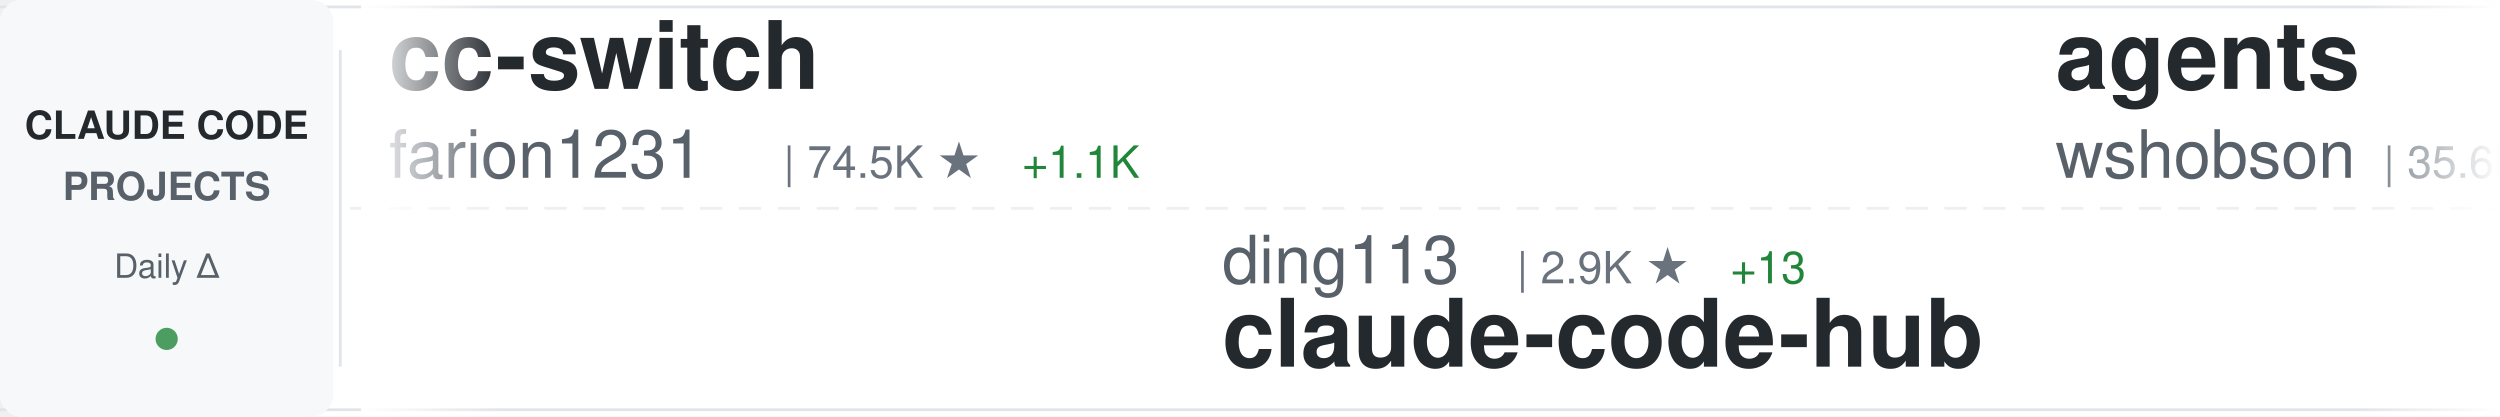
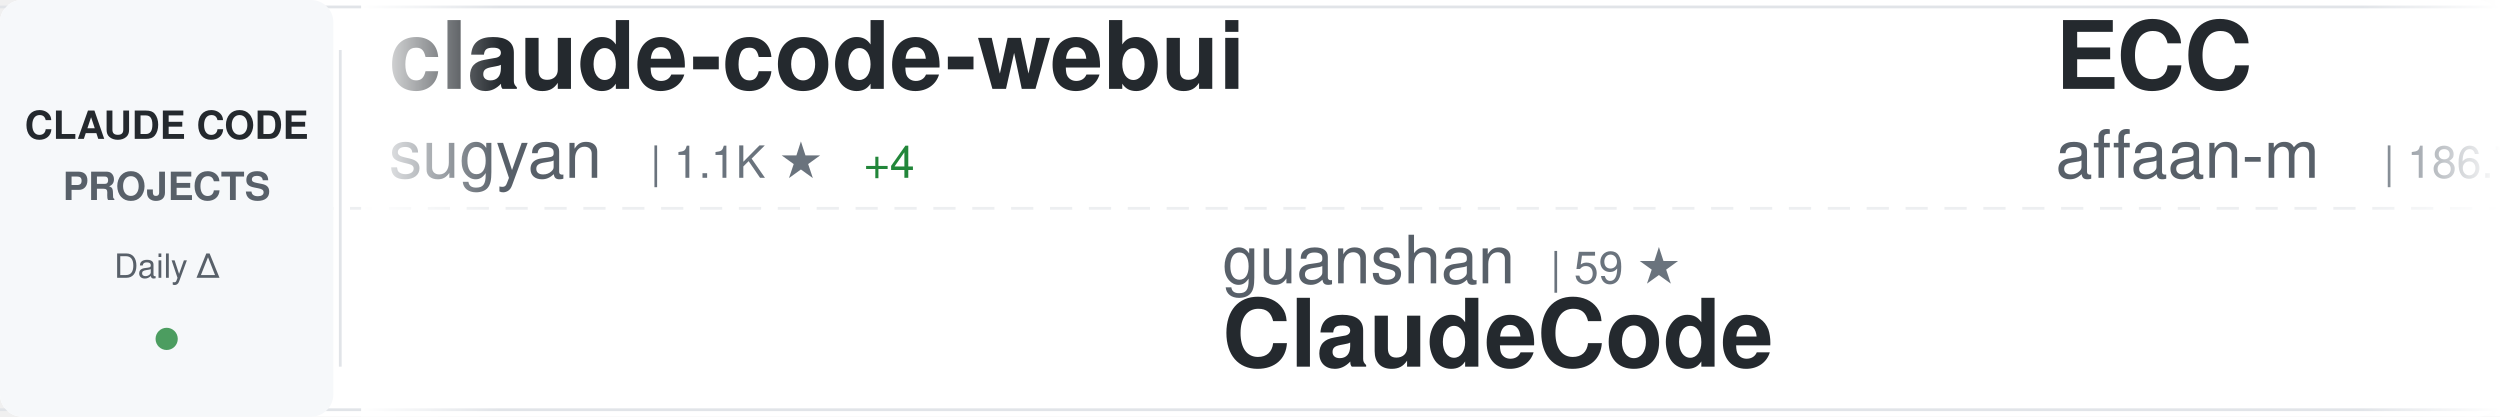
<svg xmlns="http://www.w3.org/2000/svg" width="900" height="150">
  <defs>
    <linearGradient id="awesomeLeftFade" x1="0%" y1="0%" x2="100%" y2="0%">
      <stop offset="0%" style="stop-color:#ffffff;stop-opacity:1" />
      <stop offset="100%" style="stop-color:#ffffff;stop-opacity:0" />
    </linearGradient>
    <linearGradient id="awesomeRightFade" x1="0%" y1="0%" x2="100%" y2="0%">
      <stop offset="0%" style="stop-color:#ffffff;stop-opacity:0" />
      <stop offset="100%" style="stop-color:#ffffff;stop-opacity:1" />
    </linearGradient>
  </defs>
  <rect width="900" height="150" fill="#ffffff" rx="8" />
  <rect x="0" y="2" width="900" height="1" fill="#e1e4e8" />
  <rect x="0" y="147" width="900" height="1" fill="#e1e4e8" />
  <line x1="0" y1="75" x2="900" y2="75" stroke="#e1e4e8" stroke-width="1" stroke-dasharray="8 6" opacity="0.6" />
  <rect x="0" y="0" width="120" height="150" fill="#f6f8fa" rx="8" />
  <text x="60" y="50" font-family="-apple-system, BlinkMacSystemFont, 'Segoe UI', Helvetica, Arial, sans-serif" font-size="14" font-weight="600" fill="#24292e" text-anchor="middle">CLAUDE CODE</text>
  <text x="60" y="72" font-family="-apple-system, BlinkMacSystemFont, 'Segoe UI', Helvetica, Arial, sans-serif" font-size="14" font-weight="600" fill="#586069" text-anchor="middle">PROJECTS</text>
  <text x="60" y="100" font-family="-apple-system, BlinkMacSystemFont, 'Segoe UI', Helvetica, Arial, sans-serif" font-size="12" font-weight="500" fill="#586069" text-anchor="middle">Daily Δ</text>
  <circle cx="60" cy="122" r="4" fill="#22863a" opacity="0.8" />
  <rect x="122" y="18" width="1" height="114" fill="#e1e4e8" />
  <clipPath id="awesomeTickerClip">
    <rect x="130" y="0" width="770" height="150" />
  </clipPath>
  <g clip-path="url(#awesomeTickerClip)">
    <g id="awesomeTickerItems">
      <animateTransform attributeName="transform" attributeType="XML" type="translate" from="0 0" to="-3000 0" dur="54s" repeatCount="indefinite" />
      <g transform="translate(0, 0)">
-         <text x="140" y="32" font-family="-apple-system, BlinkMacSystemFont, 'Segoe UI', Helvetica, Arial, sans-serif" font-size="34" font-weight="600" fill="#24292e">cc-switch</text>
-         <text x="140" y="64" font-family="-apple-system, BlinkMacSystemFont, 'Segoe UI', Helvetica, Arial, sans-serif" font-size="24" font-weight="400" fill="#586069">farion1231</text>
-         <text x="282" y="64" font-family="-apple-system, BlinkMacSystemFont, 'Segoe UI', Helvetica, Arial, sans-serif" font-size="16" font-weight="500" fill="#6a737d">| 74.5K ★</text>
-         <text x="368" y="64" font-family="-apple-system, BlinkMacSystemFont, 'Segoe UI', Helvetica, Arial, sans-serif" font-size="16" font-weight="500" fill="#22863a"> +1.1K</text>
+         <text x="140" y="32" font-family="-apple-system, BlinkMacSystemFont, 'Segoe UI', Helvetica, Arial, sans-serif" font-size="34" font-weight="600" fill="#24292e">claude-code-webui</text>
+         <text x="140" y="64" font-family="-apple-system, BlinkMacSystemFont, 'Segoe UI', Helvetica, Arial, sans-serif" font-size="24" font-weight="400" fill="#586069">sugyan</text>
+         <text x="234" y="64" font-family="-apple-system, BlinkMacSystemFont, 'Segoe UI', Helvetica, Arial, sans-serif" font-size="16" font-weight="500" fill="#6a737d">| 1.1K ★</text>
+         <text x="311" y="64" font-family="-apple-system, BlinkMacSystemFont, 'Segoe UI', Helvetica, Arial, sans-serif" font-size="16" font-weight="500" fill="#22863a"> +4</text>
      </g>
      <g transform="translate(300, 0)">
-         <text x="140" y="102" font-family="-apple-system, BlinkMacSystemFont, 'Segoe UI', Helvetica, Arial, sans-serif" font-size="24" font-weight="400" fill="#586069">ding113</text>
-         <text x="246" y="102" font-family="-apple-system, BlinkMacSystemFont, 'Segoe UI', Helvetica, Arial, sans-serif" font-size="16" font-weight="500" fill="#6a737d">| 2.9K ★</text>
-         <text x="323" y="102" font-family="-apple-system, BlinkMacSystemFont, 'Segoe UI', Helvetica, Arial, sans-serif" font-size="16" font-weight="500" fill="#22863a"> +13</text>
-         <text x="140" y="132" font-family="-apple-system, BlinkMacSystemFont, 'Segoe UI', Helvetica, Arial, sans-serif" font-size="34" font-weight="600" fill="#24292e">claude-code-hub</text>
+         <text x="140" y="102" font-family="-apple-system, BlinkMacSystemFont, 'Segoe UI', Helvetica, Arial, sans-serif" font-size="24" font-weight="400" fill="#586069">guanshan</text>
+         <text x="258" y="102" font-family="-apple-system, BlinkMacSystemFont, 'Segoe UI', Helvetica, Arial, sans-serif" font-size="16" font-weight="500" fill="#6a737d">| 59 ★</text>
+         <text x="140" y="132" font-family="-apple-system, BlinkMacSystemFont, 'Segoe UI', Helvetica, Arial, sans-serif" font-size="34" font-weight="600" fill="#24292e">ClaudeCode</text>
      </g>
      <g transform="translate(600, 0)">
-         <text x="140" y="32" font-family="-apple-system, BlinkMacSystemFont, 'Segoe UI', Helvetica, Arial, sans-serif" font-size="34" font-weight="600" fill="#24292e">agents</text>
-         <text x="140" y="64" font-family="-apple-system, BlinkMacSystemFont, 'Segoe UI', Helvetica, Arial, sans-serif" font-size="24" font-weight="400" fill="#586069">wshobson</text>
-         <text x="258" y="64" font-family="-apple-system, BlinkMacSystemFont, 'Segoe UI', Helvetica, Arial, sans-serif" font-size="16" font-weight="500" fill="#6a737d">| 35.6K ★</text>
-         <text x="344" y="64" font-family="-apple-system, BlinkMacSystemFont, 'Segoe UI', Helvetica, Arial, sans-serif" font-size="16" font-weight="500" fill="#22863a"> +61</text>
+         <text x="140" y="32" font-family="-apple-system, BlinkMacSystemFont, 'Segoe UI', Helvetica, Arial, sans-serif" font-size="34" font-weight="600" fill="#24292e">ECC</text>
+         <text x="140" y="64" font-family="-apple-system, BlinkMacSystemFont, 'Segoe UI', Helvetica, Arial, sans-serif" font-size="24" font-weight="400" fill="#586069">affaan-m</text>
+         <text x="258" y="64" font-family="-apple-system, BlinkMacSystemFont, 'Segoe UI', Helvetica, Arial, sans-serif" font-size="16" font-weight="500" fill="#6a737d">| 186.7K ★</text>
+         <text x="353" y="64" font-family="-apple-system, BlinkMacSystemFont, 'Segoe UI', Helvetica, Arial, sans-serif" font-size="16" font-weight="500" fill="#22863a"> +906</text>
      </g>
      <g transform="translate(900, 0)">
-         <text x="140" y="102" font-family="-apple-system, BlinkMacSystemFont, 'Segoe UI', Helvetica, Arial, sans-serif" font-size="24" font-weight="400" fill="#586069">pedrohcgs</text>
-         <text x="270" y="102" font-family="-apple-system, BlinkMacSystemFont, 'Segoe UI', Helvetica, Arial, sans-serif" font-size="16" font-weight="500" fill="#6a737d">| 1.1K ★</text>
-         <text x="347" y="102" font-family="-apple-system, BlinkMacSystemFont, 'Segoe UI', Helvetica, Arial, sans-serif" font-size="16" font-weight="500" fill="#22863a"> +5</text>
-         <text x="140" y="132" font-family="-apple-system, BlinkMacSystemFont, 'Segoe UI', Helvetica, Arial, sans-serif" font-size="34" font-weight="600" fill="#24292e">claude-code-my-workflow</text>
+         <text x="140" y="102" font-family="-apple-system, BlinkMacSystemFont, 'Segoe UI', Helvetica, Arial, sans-serif" font-size="24" font-weight="400" fill="#586069">davila7</text>
+         <text x="246" y="102" font-family="-apple-system, BlinkMacSystemFont, 'Segoe UI', Helvetica, Arial, sans-serif" font-size="16" font-weight="500" fill="#6a737d">| 27.4K ★</text>
+         <text x="332" y="102" font-family="-apple-system, BlinkMacSystemFont, 'Segoe UI', Helvetica, Arial, sans-serif" font-size="16" font-weight="500" fill="#22863a"> +17</text>
+         <text x="140" y="132" font-family="-apple-system, BlinkMacSystemFont, 'Segoe UI', Helvetica, Arial, sans-serif" font-size="34" font-weight="600" fill="#24292e">claude-code-templates</text>
      </g>
      <g transform="translate(1200, 0)">
-         <text x="140" y="32" font-family="-apple-system, BlinkMacSystemFont, 'Segoe UI', Helvetica, Arial, sans-serif" font-size="34" font-weight="600" fill="#24292e">claude-code-rev</text>
-         <text x="140" y="64" font-family="-apple-system, BlinkMacSystemFont, 'Segoe UI', Helvetica, Arial, sans-serif" font-size="24" font-weight="400" fill="#586069">oboard</text>
-         <text x="234" y="64" font-family="-apple-system, BlinkMacSystemFont, 'Segoe UI', Helvetica, Arial, sans-serif" font-size="16" font-weight="500" fill="#6a737d">| 3.1K ★</text>
-         <text x="311" y="64" font-family="-apple-system, BlinkMacSystemFont, 'Segoe UI', Helvetica, Arial, sans-serif" font-size="16" font-weight="500" fill="#22863a"> +2</text>
+         <text x="140" y="32" font-family="-apple-system, BlinkMacSystemFont, 'Segoe UI', Helvetica, Arial, sans-serif" font-size="34" font-weight="600" fill="#24292e">claude-code-pm-course</text>
+         <text x="140" y="64" font-family="-apple-system, BlinkMacSystemFont, 'Segoe UI', Helvetica, Arial, sans-serif" font-size="24" font-weight="400" fill="#586069">carlvellotti</text>
+         <text x="306" y="64" font-family="-apple-system, BlinkMacSystemFont, 'Segoe UI', Helvetica, Arial, sans-serif" font-size="16" font-weight="500" fill="#6a737d">| 2.0K ★</text>
+         <text x="383" y="64" font-family="-apple-system, BlinkMacSystemFont, 'Segoe UI', Helvetica, Arial, sans-serif" font-size="16" font-weight="500" fill="#22863a"> +3</text>
      </g>
      <g transform="translate(1500, 0)">
-         <text x="140" y="102" font-family="-apple-system, BlinkMacSystemFont, 'Segoe UI', Helvetica, Arial, sans-serif" font-size="24" font-weight="400" fill="#586069">zstmfhy</text>
-         <text x="246" y="102" font-family="-apple-system, BlinkMacSystemFont, 'Segoe UI', Helvetica, Arial, sans-serif" font-size="16" font-weight="500" fill="#6a737d">| 190 ★</text>
-         <text x="314" y="102" font-family="-apple-system, BlinkMacSystemFont, 'Segoe UI', Helvetica, Arial, sans-serif" font-size="16" font-weight="500" fill="#22863a"> +1</text>
-         <text x="140" y="132" font-family="-apple-system, BlinkMacSystemFont, 'Segoe UI', Helvetica, Arial, sans-serif" font-size="34" font-weight="600" fill="#24292e">Claude-code</text>
+         <text x="140" y="102" font-family="-apple-system, BlinkMacSystemFont, 'Segoe UI', Helvetica, Arial, sans-serif" font-size="24" font-weight="400" fill="#586069">Pimzino</text>
+         <text x="246" y="102" font-family="-apple-system, BlinkMacSystemFont, 'Segoe UI', Helvetica, Arial, sans-serif" font-size="16" font-weight="500" fill="#6a737d">| 3.7K ★</text>
+         <text x="323" y="102" font-family="-apple-system, BlinkMacSystemFont, 'Segoe UI', Helvetica, Arial, sans-serif" font-size="16" font-weight="500" fill="#22863a"> +1</text>
+         <text x="140" y="132" font-family="-apple-system, BlinkMacSystemFont, 'Segoe UI', Helvetica, Arial, sans-serif" font-size="34" font-weight="600" fill="#24292e">claude-code-spec-workflo...</text>
      </g>
      <g transform="translate(1800, 0)">
-         <text x="140" y="32" font-family="-apple-system, BlinkMacSystemFont, 'Segoe UI', Helvetica, Arial, sans-serif" font-size="34" font-weight="600" fill="#24292e">claude_code_src</text>
-         <text x="140" y="64" font-family="-apple-system, BlinkMacSystemFont, 'Segoe UI', Helvetica, Arial, sans-serif" font-size="24" font-weight="400" fill="#586069">ponponon</text>
-         <text x="258" y="64" font-family="-apple-system, BlinkMacSystemFont, 'Segoe UI', Helvetica, Arial, sans-serif" font-size="16" font-weight="500" fill="#6a737d">| 2.2K ★</text>
-         <text x="335" y="64" font-family="-apple-system, BlinkMacSystemFont, 'Segoe UI', Helvetica, Arial, sans-serif" font-size="16" font-weight="500" fill="#22863a"> +1</text>
+         <text x="140" y="32" font-family="-apple-system, BlinkMacSystemFont, 'Segoe UI', Helvetica, Arial, sans-serif" font-size="34" font-weight="600" fill="#24292e">claude-code-telegram</text>
+         <text x="140" y="64" font-family="-apple-system, BlinkMacSystemFont, 'Segoe UI', Helvetica, Arial, sans-serif" font-size="24" font-weight="400" fill="#586069">RichardAtCT</text>
+         <text x="294" y="64" font-family="-apple-system, BlinkMacSystemFont, 'Segoe UI', Helvetica, Arial, sans-serif" font-size="16" font-weight="500" fill="#6a737d">| 2.6K ★</text>
+         <text x="371" y="64" font-family="-apple-system, BlinkMacSystemFont, 'Segoe UI', Helvetica, Arial, sans-serif" font-size="16" font-weight="500" fill="#22863a"> +3</text>
      </g>
      <g transform="translate(2100, 0)">
-         <text x="140" y="102" font-family="-apple-system, BlinkMacSystemFont, 'Segoe UI', Helvetica, Arial, sans-serif" font-size="24" font-weight="400" fill="#586069">Yeachan-Heo</text>
-         <text x="294" y="102" font-family="-apple-system, BlinkMacSystemFont, 'Segoe UI', Helvetica, Arial, sans-serif" font-size="16" font-weight="500" fill="#6a737d">| 34.2K ★</text>
-         <text x="380" y="102" font-family="-apple-system, BlinkMacSystemFont, 'Segoe UI', Helvetica, Arial, sans-serif" font-size="16" font-weight="500" fill="#22863a"> +101</text>
-         <text x="140" y="132" font-family="-apple-system, BlinkMacSystemFont, 'Segoe UI', Helvetica, Arial, sans-serif" font-size="34" font-weight="600" fill="#24292e">oh-my-claudecode</text>
+         <text x="140" y="102" font-family="-apple-system, BlinkMacSystemFont, 'Segoe UI', Helvetica, Arial, sans-serif" font-size="24" font-weight="400" fill="#586069">huangserva</text>
+         <text x="282" y="102" font-family="-apple-system, BlinkMacSystemFont, 'Segoe UI', Helvetica, Arial, sans-serif" font-size="16" font-weight="500" fill="#6a737d">| 586 ★</text>
+         <text x="350" y="102" font-family="-apple-system, BlinkMacSystemFont, 'Segoe UI', Helvetica, Arial, sans-serif" font-size="16" font-weight="500" fill="#22863a"> +1</text>
+         <text x="140" y="132" font-family="-apple-system, BlinkMacSystemFont, 'Segoe UI', Helvetica, Arial, sans-serif" font-size="34" font-weight="600" fill="#24292e">claude-code-cli</text>
      </g>
      <g transform="translate(2400, 0)">
-         <text x="140" y="32" font-family="-apple-system, BlinkMacSystemFont, 'Segoe UI', Helvetica, Arial, sans-serif" font-size="34" font-weight="600" fill="#24292e">claude-code-source</text>
-         <text x="140" y="64" font-family="-apple-system, BlinkMacSystemFont, 'Segoe UI', Helvetica, Arial, sans-serif" font-size="24" font-weight="400" fill="#586069">JrCx7scC</text>
-         <text x="258" y="64" font-family="-apple-system, BlinkMacSystemFont, 'Segoe UI', Helvetica, Arial, sans-serif" font-size="16" font-weight="500" fill="#6a737d">| 368 ★</text>
+         <text x="140" y="32" font-family="-apple-system, BlinkMacSystemFont, 'Segoe UI', Helvetica, Arial, sans-serif" font-size="34" font-weight="600" fill="#24292e">claude-code-local</text>
+         <text x="140" y="64" font-family="-apple-system, BlinkMacSystemFont, 'Segoe UI', Helvetica, Arial, sans-serif" font-size="24" font-weight="400" fill="#586069">nicedreamzapp</text>
+         <text x="318" y="64" font-family="-apple-system, BlinkMacSystemFont, 'Segoe UI', Helvetica, Arial, sans-serif" font-size="16" font-weight="500" fill="#6a737d">| 2.6K ★</text>
+         <text x="395" y="64" font-family="-apple-system, BlinkMacSystemFont, 'Segoe UI', Helvetica, Arial, sans-serif" font-size="16" font-weight="500" fill="#22863a"> +5</text>
      </g>
      <g transform="translate(2700, 0)">
-         <text x="140" y="102" font-family="-apple-system, BlinkMacSystemFont, 'Segoe UI', Helvetica, Arial, sans-serif" font-size="24" font-weight="400" fill="#586069">lintsinghua</text>
-         <text x="294" y="102" font-family="-apple-system, BlinkMacSystemFont, 'Segoe UI', Helvetica, Arial, sans-serif" font-size="16" font-weight="500" fill="#6a737d">| 3.3K ★</text>
-         <text x="371" y="102" font-family="-apple-system, BlinkMacSystemFont, 'Segoe UI', Helvetica, Arial, sans-serif" font-size="16" font-weight="500" fill="#22863a"> +11</text>
-         <text x="140" y="132" font-family="-apple-system, BlinkMacSystemFont, 'Segoe UI', Helvetica, Arial, sans-serif" font-size="34" font-weight="600" fill="#24292e">claude-code-book</text>
+         <text x="140" y="102" font-family="-apple-system, BlinkMacSystemFont, 'Segoe UI', Helvetica, Arial, sans-serif" font-size="24" font-weight="400" fill="#586069">chauncygu</text>
+         <text x="270" y="102" font-family="-apple-system, BlinkMacSystemFont, 'Segoe UI', Helvetica, Arial, sans-serif" font-size="16" font-weight="500" fill="#6a737d">| 2.5K ★</text>
+         <text x="347" y="102" font-family="-apple-system, BlinkMacSystemFont, 'Segoe UI', Helvetica, Arial, sans-serif" font-size="16" font-weight="500" fill="#22863a"> +8</text>
+         <text x="140" y="132" font-family="-apple-system, BlinkMacSystemFont, 'Segoe UI', Helvetica, Arial, sans-serif" font-size="34" font-weight="600" fill="#24292e">collection-claude-code-s...</text>
      </g>
      <g transform="translate(3000, 0)">
-         <text x="140" y="32" font-family="-apple-system, BlinkMacSystemFont, 'Segoe UI', Helvetica, Arial, sans-serif" font-size="34" font-weight="600" fill="#24292e">cc-switch</text>
-         <text x="140" y="64" font-family="-apple-system, BlinkMacSystemFont, 'Segoe UI', Helvetica, Arial, sans-serif" font-size="24" font-weight="400" fill="#586069">farion1231</text>
-         <text x="282" y="64" font-family="-apple-system, BlinkMacSystemFont, 'Segoe UI', Helvetica, Arial, sans-serif" font-size="16" font-weight="500" fill="#6a737d">| 74.5K ★</text>
-         <text x="368" y="64" font-family="-apple-system, BlinkMacSystemFont, 'Segoe UI', Helvetica, Arial, sans-serif" font-size="16" font-weight="500" fill="#22863a"> +1.1K</text>
+         <text x="140" y="32" font-family="-apple-system, BlinkMacSystemFont, 'Segoe UI', Helvetica, Arial, sans-serif" font-size="34" font-weight="600" fill="#24292e">claude-code-webui</text>
+         <text x="140" y="64" font-family="-apple-system, BlinkMacSystemFont, 'Segoe UI', Helvetica, Arial, sans-serif" font-size="24" font-weight="400" fill="#586069">sugyan</text>
+         <text x="234" y="64" font-family="-apple-system, BlinkMacSystemFont, 'Segoe UI', Helvetica, Arial, sans-serif" font-size="16" font-weight="500" fill="#6a737d">| 1.1K ★</text>
+         <text x="311" y="64" font-family="-apple-system, BlinkMacSystemFont, 'Segoe UI', Helvetica, Arial, sans-serif" font-size="16" font-weight="500" fill="#22863a"> +4</text>
      </g>
      <g transform="translate(3300, 0)">
-         <text x="140" y="102" font-family="-apple-system, BlinkMacSystemFont, 'Segoe UI', Helvetica, Arial, sans-serif" font-size="24" font-weight="400" fill="#586069">ding113</text>
-         <text x="246" y="102" font-family="-apple-system, BlinkMacSystemFont, 'Segoe UI', Helvetica, Arial, sans-serif" font-size="16" font-weight="500" fill="#6a737d">| 2.9K ★</text>
-         <text x="323" y="102" font-family="-apple-system, BlinkMacSystemFont, 'Segoe UI', Helvetica, Arial, sans-serif" font-size="16" font-weight="500" fill="#22863a"> +13</text>
-         <text x="140" y="132" font-family="-apple-system, BlinkMacSystemFont, 'Segoe UI', Helvetica, Arial, sans-serif" font-size="34" font-weight="600" fill="#24292e">claude-code-hub</text>
+         <text x="140" y="102" font-family="-apple-system, BlinkMacSystemFont, 'Segoe UI', Helvetica, Arial, sans-serif" font-size="24" font-weight="400" fill="#586069">guanshan</text>
+         <text x="258" y="102" font-family="-apple-system, BlinkMacSystemFont, 'Segoe UI', Helvetica, Arial, sans-serif" font-size="16" font-weight="500" fill="#6a737d">| 59 ★</text>
+         <text x="140" y="132" font-family="-apple-system, BlinkMacSystemFont, 'Segoe UI', Helvetica, Arial, sans-serif" font-size="34" font-weight="600" fill="#24292e">ClaudeCode</text>
      </g>
      <g transform="translate(3600, 0)">
-         <text x="140" y="32" font-family="-apple-system, BlinkMacSystemFont, 'Segoe UI', Helvetica, Arial, sans-serif" font-size="34" font-weight="600" fill="#24292e">agents</text>
-         <text x="140" y="64" font-family="-apple-system, BlinkMacSystemFont, 'Segoe UI', Helvetica, Arial, sans-serif" font-size="24" font-weight="400" fill="#586069">wshobson</text>
-         <text x="258" y="64" font-family="-apple-system, BlinkMacSystemFont, 'Segoe UI', Helvetica, Arial, sans-serif" font-size="16" font-weight="500" fill="#6a737d">| 35.6K ★</text>
-         <text x="344" y="64" font-family="-apple-system, BlinkMacSystemFont, 'Segoe UI', Helvetica, Arial, sans-serif" font-size="16" font-weight="500" fill="#22863a"> +61</text>
+         <text x="140" y="32" font-family="-apple-system, BlinkMacSystemFont, 'Segoe UI', Helvetica, Arial, sans-serif" font-size="34" font-weight="600" fill="#24292e">ECC</text>
+         <text x="140" y="64" font-family="-apple-system, BlinkMacSystemFont, 'Segoe UI', Helvetica, Arial, sans-serif" font-size="24" font-weight="400" fill="#586069">affaan-m</text>
+         <text x="258" y="64" font-family="-apple-system, BlinkMacSystemFont, 'Segoe UI', Helvetica, Arial, sans-serif" font-size="16" font-weight="500" fill="#6a737d">| 186.7K ★</text>
+         <text x="353" y="64" font-family="-apple-system, BlinkMacSystemFont, 'Segoe UI', Helvetica, Arial, sans-serif" font-size="16" font-weight="500" fill="#22863a"> +906</text>
      </g>
      <g transform="translate(3900, 0)">
-         <text x="140" y="102" font-family="-apple-system, BlinkMacSystemFont, 'Segoe UI', Helvetica, Arial, sans-serif" font-size="24" font-weight="400" fill="#586069">pedrohcgs</text>
-         <text x="270" y="102" font-family="-apple-system, BlinkMacSystemFont, 'Segoe UI', Helvetica, Arial, sans-serif" font-size="16" font-weight="500" fill="#6a737d">| 1.1K ★</text>
-         <text x="347" y="102" font-family="-apple-system, BlinkMacSystemFont, 'Segoe UI', Helvetica, Arial, sans-serif" font-size="16" font-weight="500" fill="#22863a"> +5</text>
-         <text x="140" y="132" font-family="-apple-system, BlinkMacSystemFont, 'Segoe UI', Helvetica, Arial, sans-serif" font-size="34" font-weight="600" fill="#24292e">claude-code-my-workflow</text>
+         <text x="140" y="102" font-family="-apple-system, BlinkMacSystemFont, 'Segoe UI', Helvetica, Arial, sans-serif" font-size="24" font-weight="400" fill="#586069">davila7</text>
+         <text x="246" y="102" font-family="-apple-system, BlinkMacSystemFont, 'Segoe UI', Helvetica, Arial, sans-serif" font-size="16" font-weight="500" fill="#6a737d">| 27.4K ★</text>
+         <text x="332" y="102" font-family="-apple-system, BlinkMacSystemFont, 'Segoe UI', Helvetica, Arial, sans-serif" font-size="16" font-weight="500" fill="#22863a"> +17</text>
+         <text x="140" y="132" font-family="-apple-system, BlinkMacSystemFont, 'Segoe UI', Helvetica, Arial, sans-serif" font-size="34" font-weight="600" fill="#24292e">claude-code-templates</text>
      </g>
    </g>
  </g>
  <rect x="130" y="0" width="50" height="150" fill="url(#awesomeLeftFade)" />
  <rect x="850" y="0" width="50" height="150" fill="url(#awesomeRightFade)" />
</svg>
